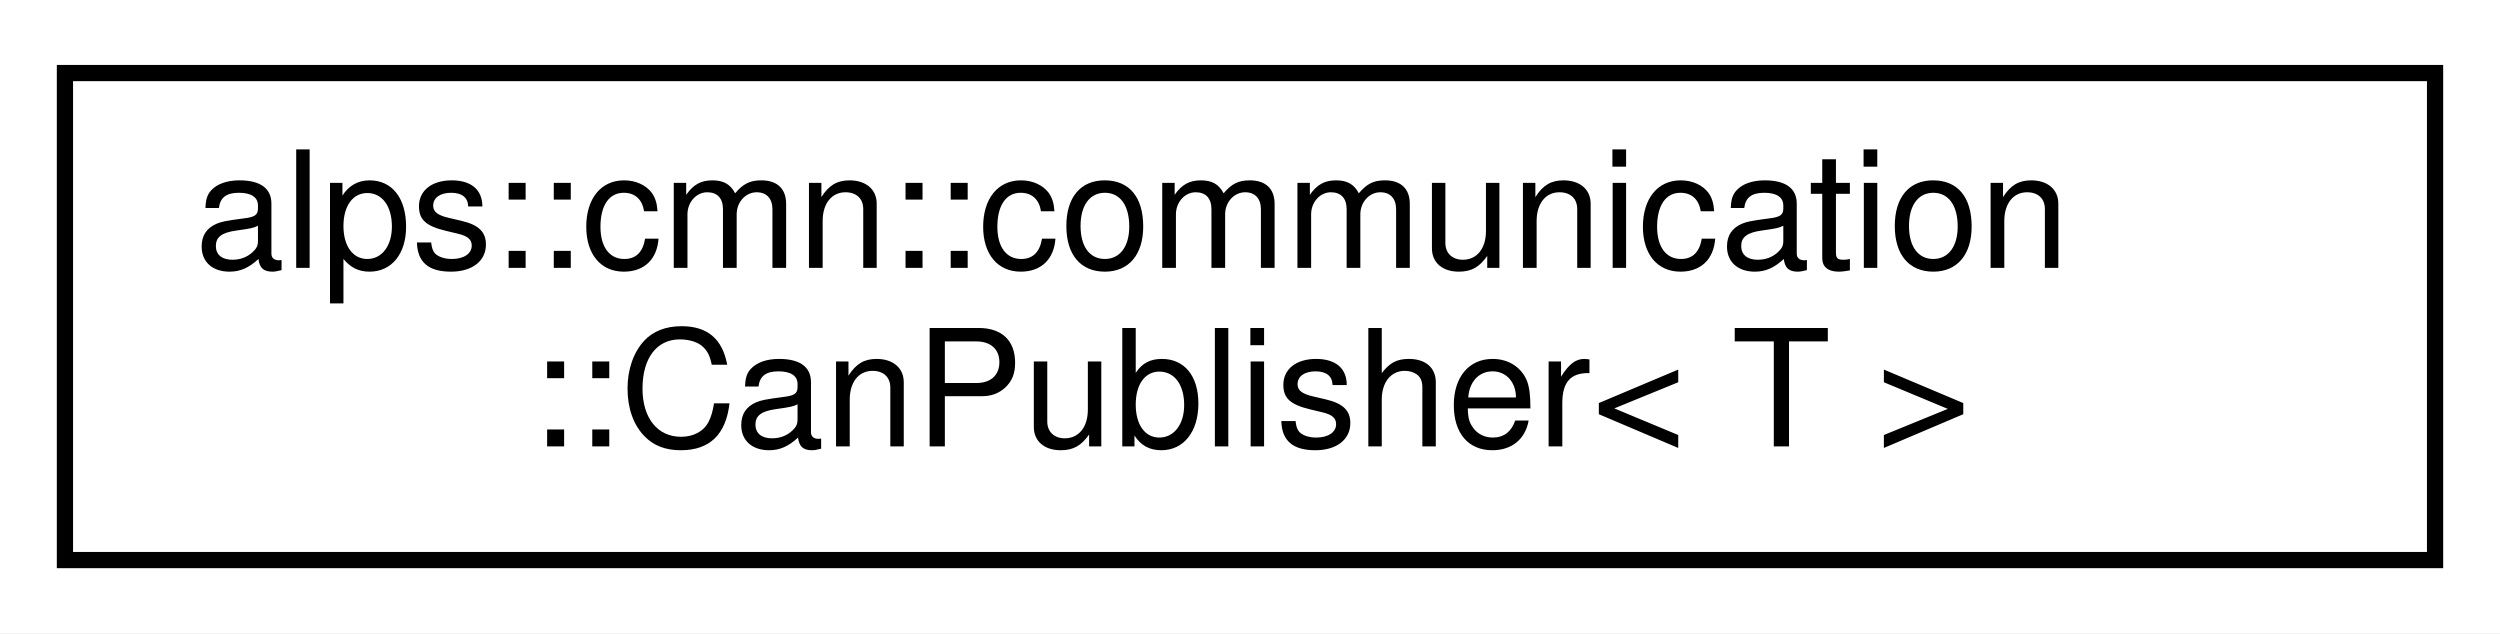
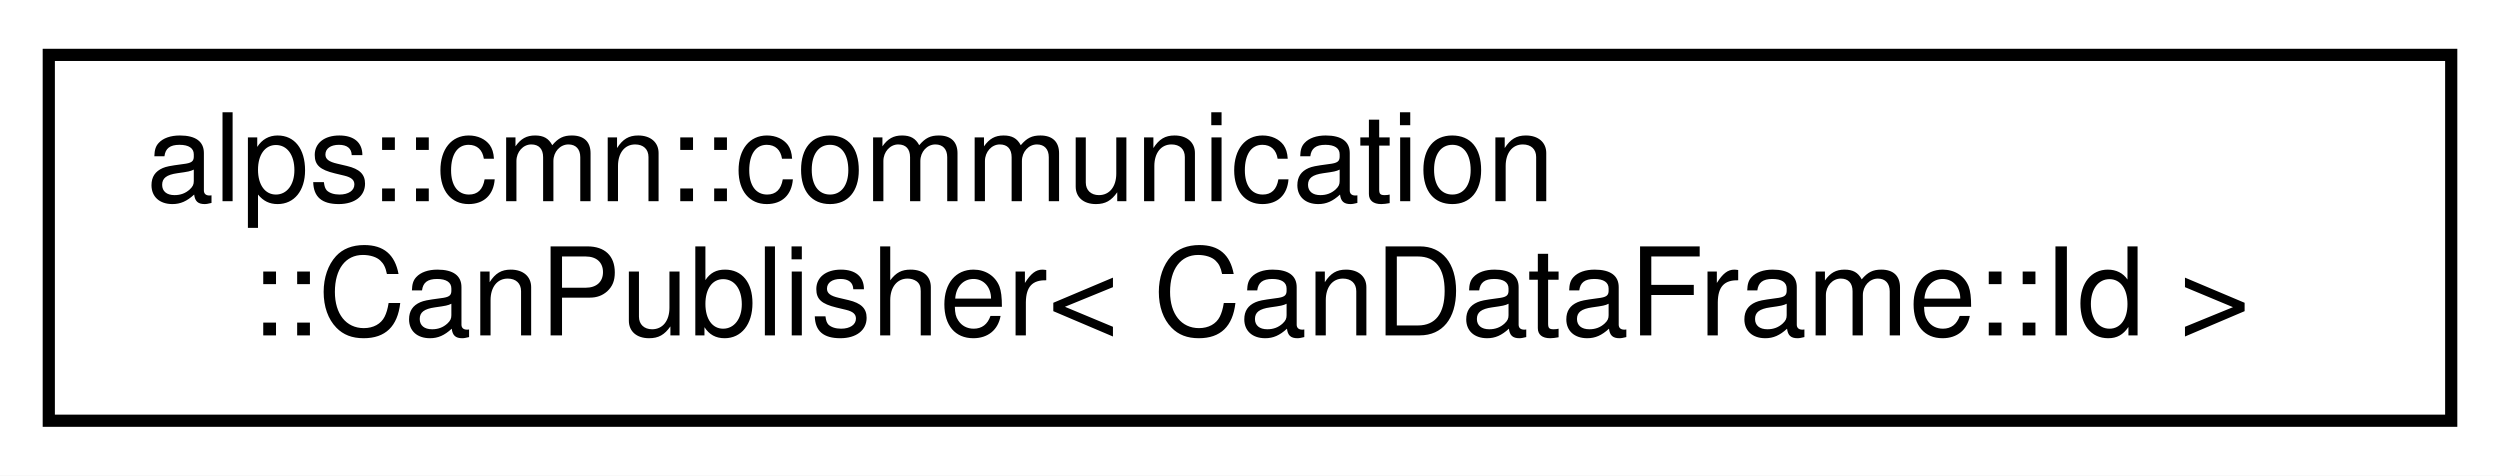
- <svg xmlns="http://www.w3.org/2000/svg" xmlns:xlink="http://www.w3.org/1999/xlink" width="154pt" height="39pt" viewBox="0.00 0.00 154.00 39.00">
+ <svg xmlns="http://www.w3.org/2000/svg" xmlns:xlink="http://www.w3.org/1999/xlink" width="205pt" height="39pt" viewBox="0.00 0.00 205.00 39.00">
  <g id="graph0" class="graph" transform="scale(1 1) rotate(0) translate(4 35)">
-     <polygon fill="white" stroke="transparent" points="-4,4 -4,-35 150,-35 150,4 -4,4" />
+     <polygon fill="white" stroke="transparent" points="-4,4 -4,-35 201,-35 201,4 -4,4" />
    <g id="node1" class="node">
      <g id="a_node1">
-         <a xlink:href="classalps_1_1cmn_1_1communication_1_1_can_publisher.html" target="_top" xlink:title="CAN通信で型付けされたデータを送信するクラス．">
-           <polygon fill="white" stroke="black" points="0,-0.5 0,-30.5 146,-30.5 146,-0.5 0,-0.5" />
+         <a xlink:href="classalps_1_1cmn_1_1communication_1_1_can_publisher.html" target="_top" xlink:title=" ">
+           <polygon fill="white" stroke="black" points="0,-0.5 0,-30.5 197,-30.5 197,-0.5 0,-0.5" />
          <text text-anchor="start" x="8" y="-18.5" font-family="Helvetica,sans-Serif" font-size="10.00">alps::cmn::communication</text>
-           <text text-anchor="middle" x="73" y="-7.5" font-family="Helvetica,sans-Serif" font-size="10.00">::CanPublisher&lt; T &gt;</text>
+           <text text-anchor="middle" x="98.5" y="-7.5" font-family="Helvetica,sans-Serif" font-size="10.00">::CanPublisher&lt; CanDataFrame::Id &gt;</text>
        </a>
      </g>
    </g>
  </g>
</svg>
